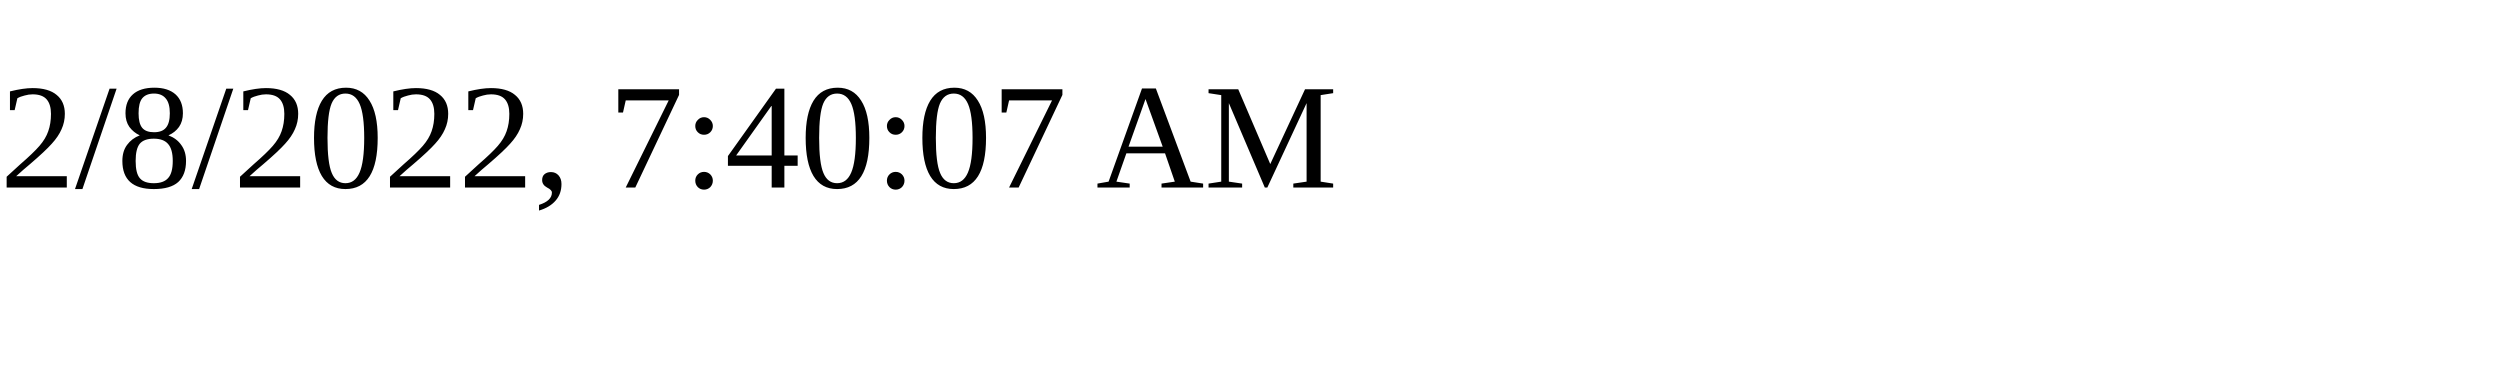
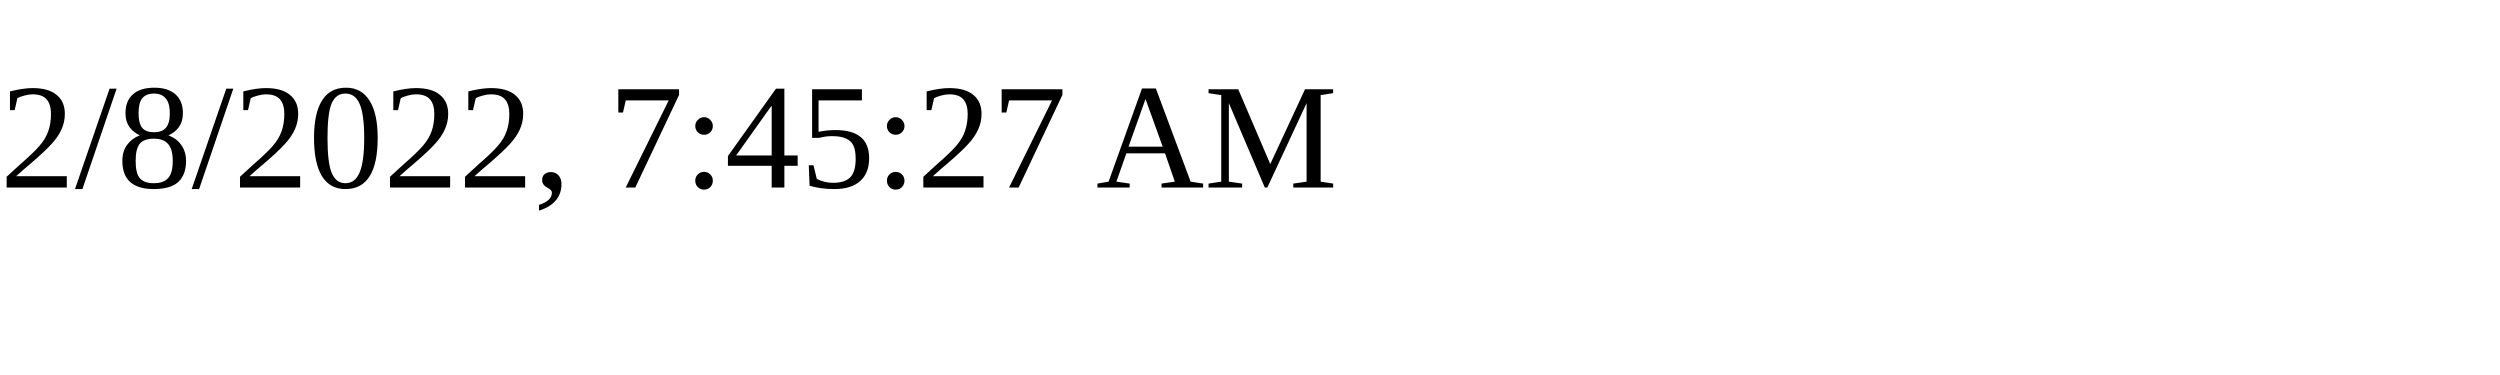
<svg xmlns="http://www.w3.org/2000/svg" height="30" width="200">
-   <text x="0" y="15">2/8/2022, 7:40:07 AM</text>
+   <text x="0" y="15">2/8/2022, 7:45:27 AM</text>
</svg>
